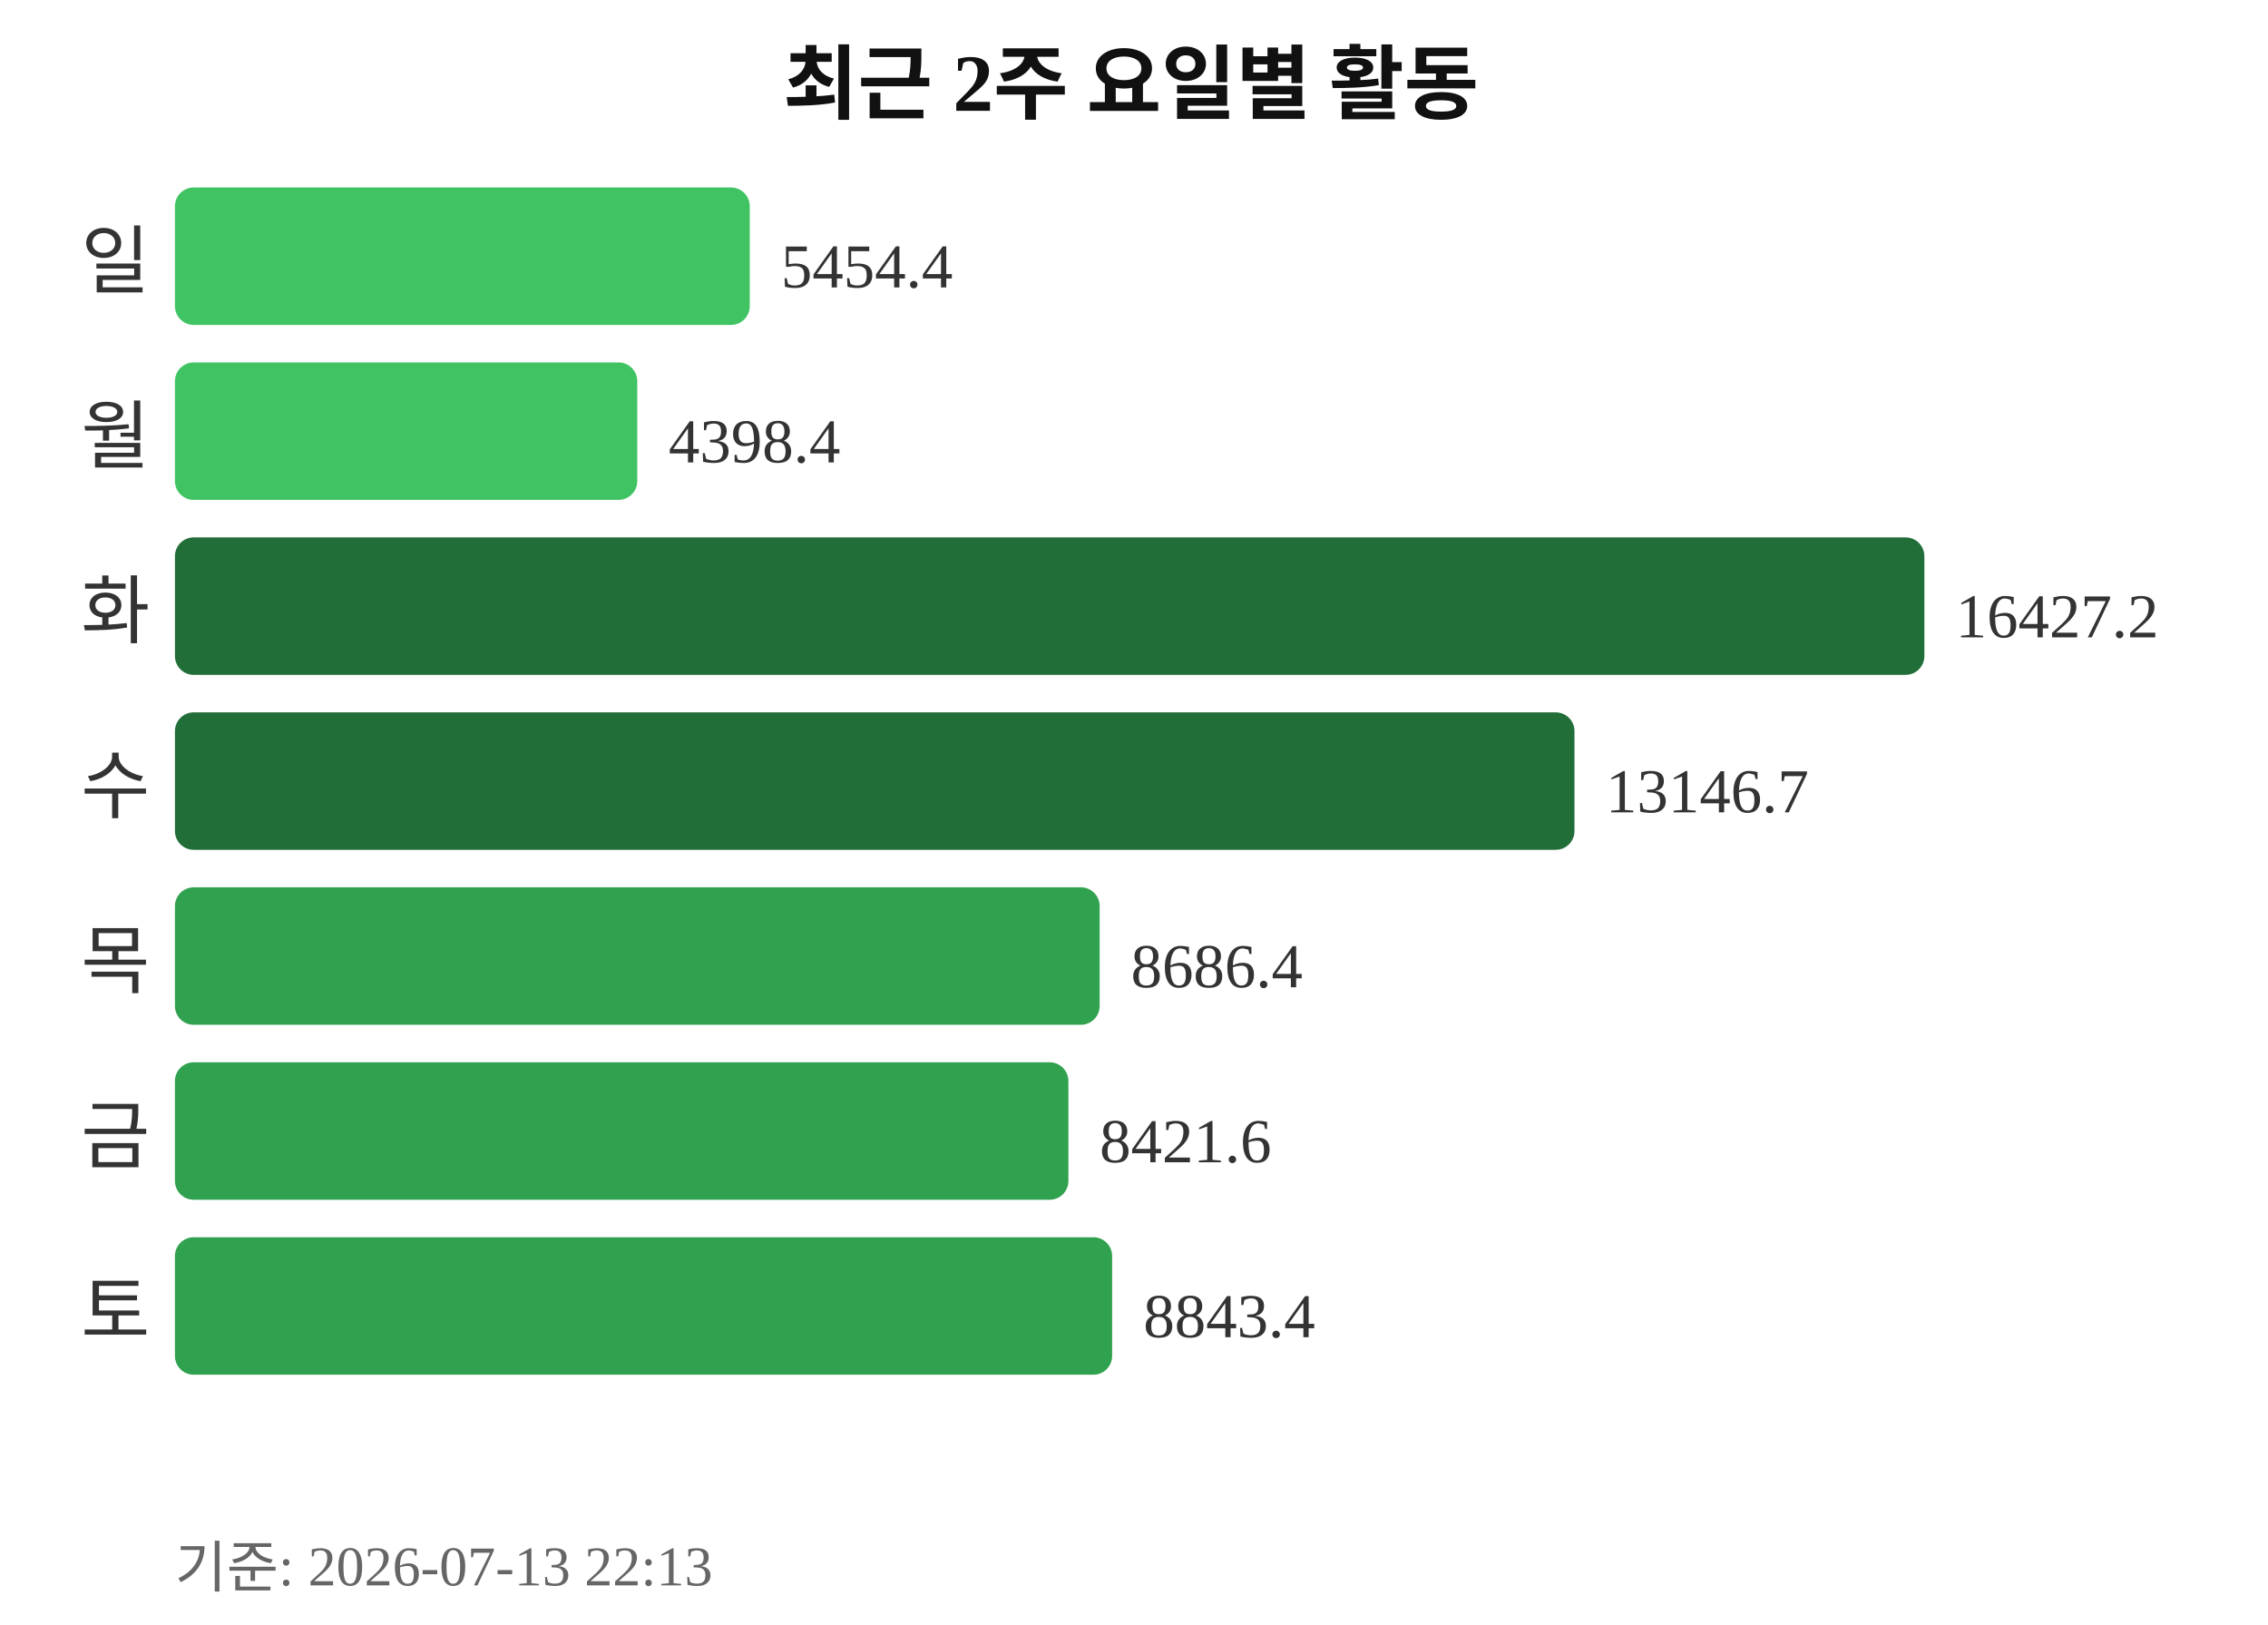
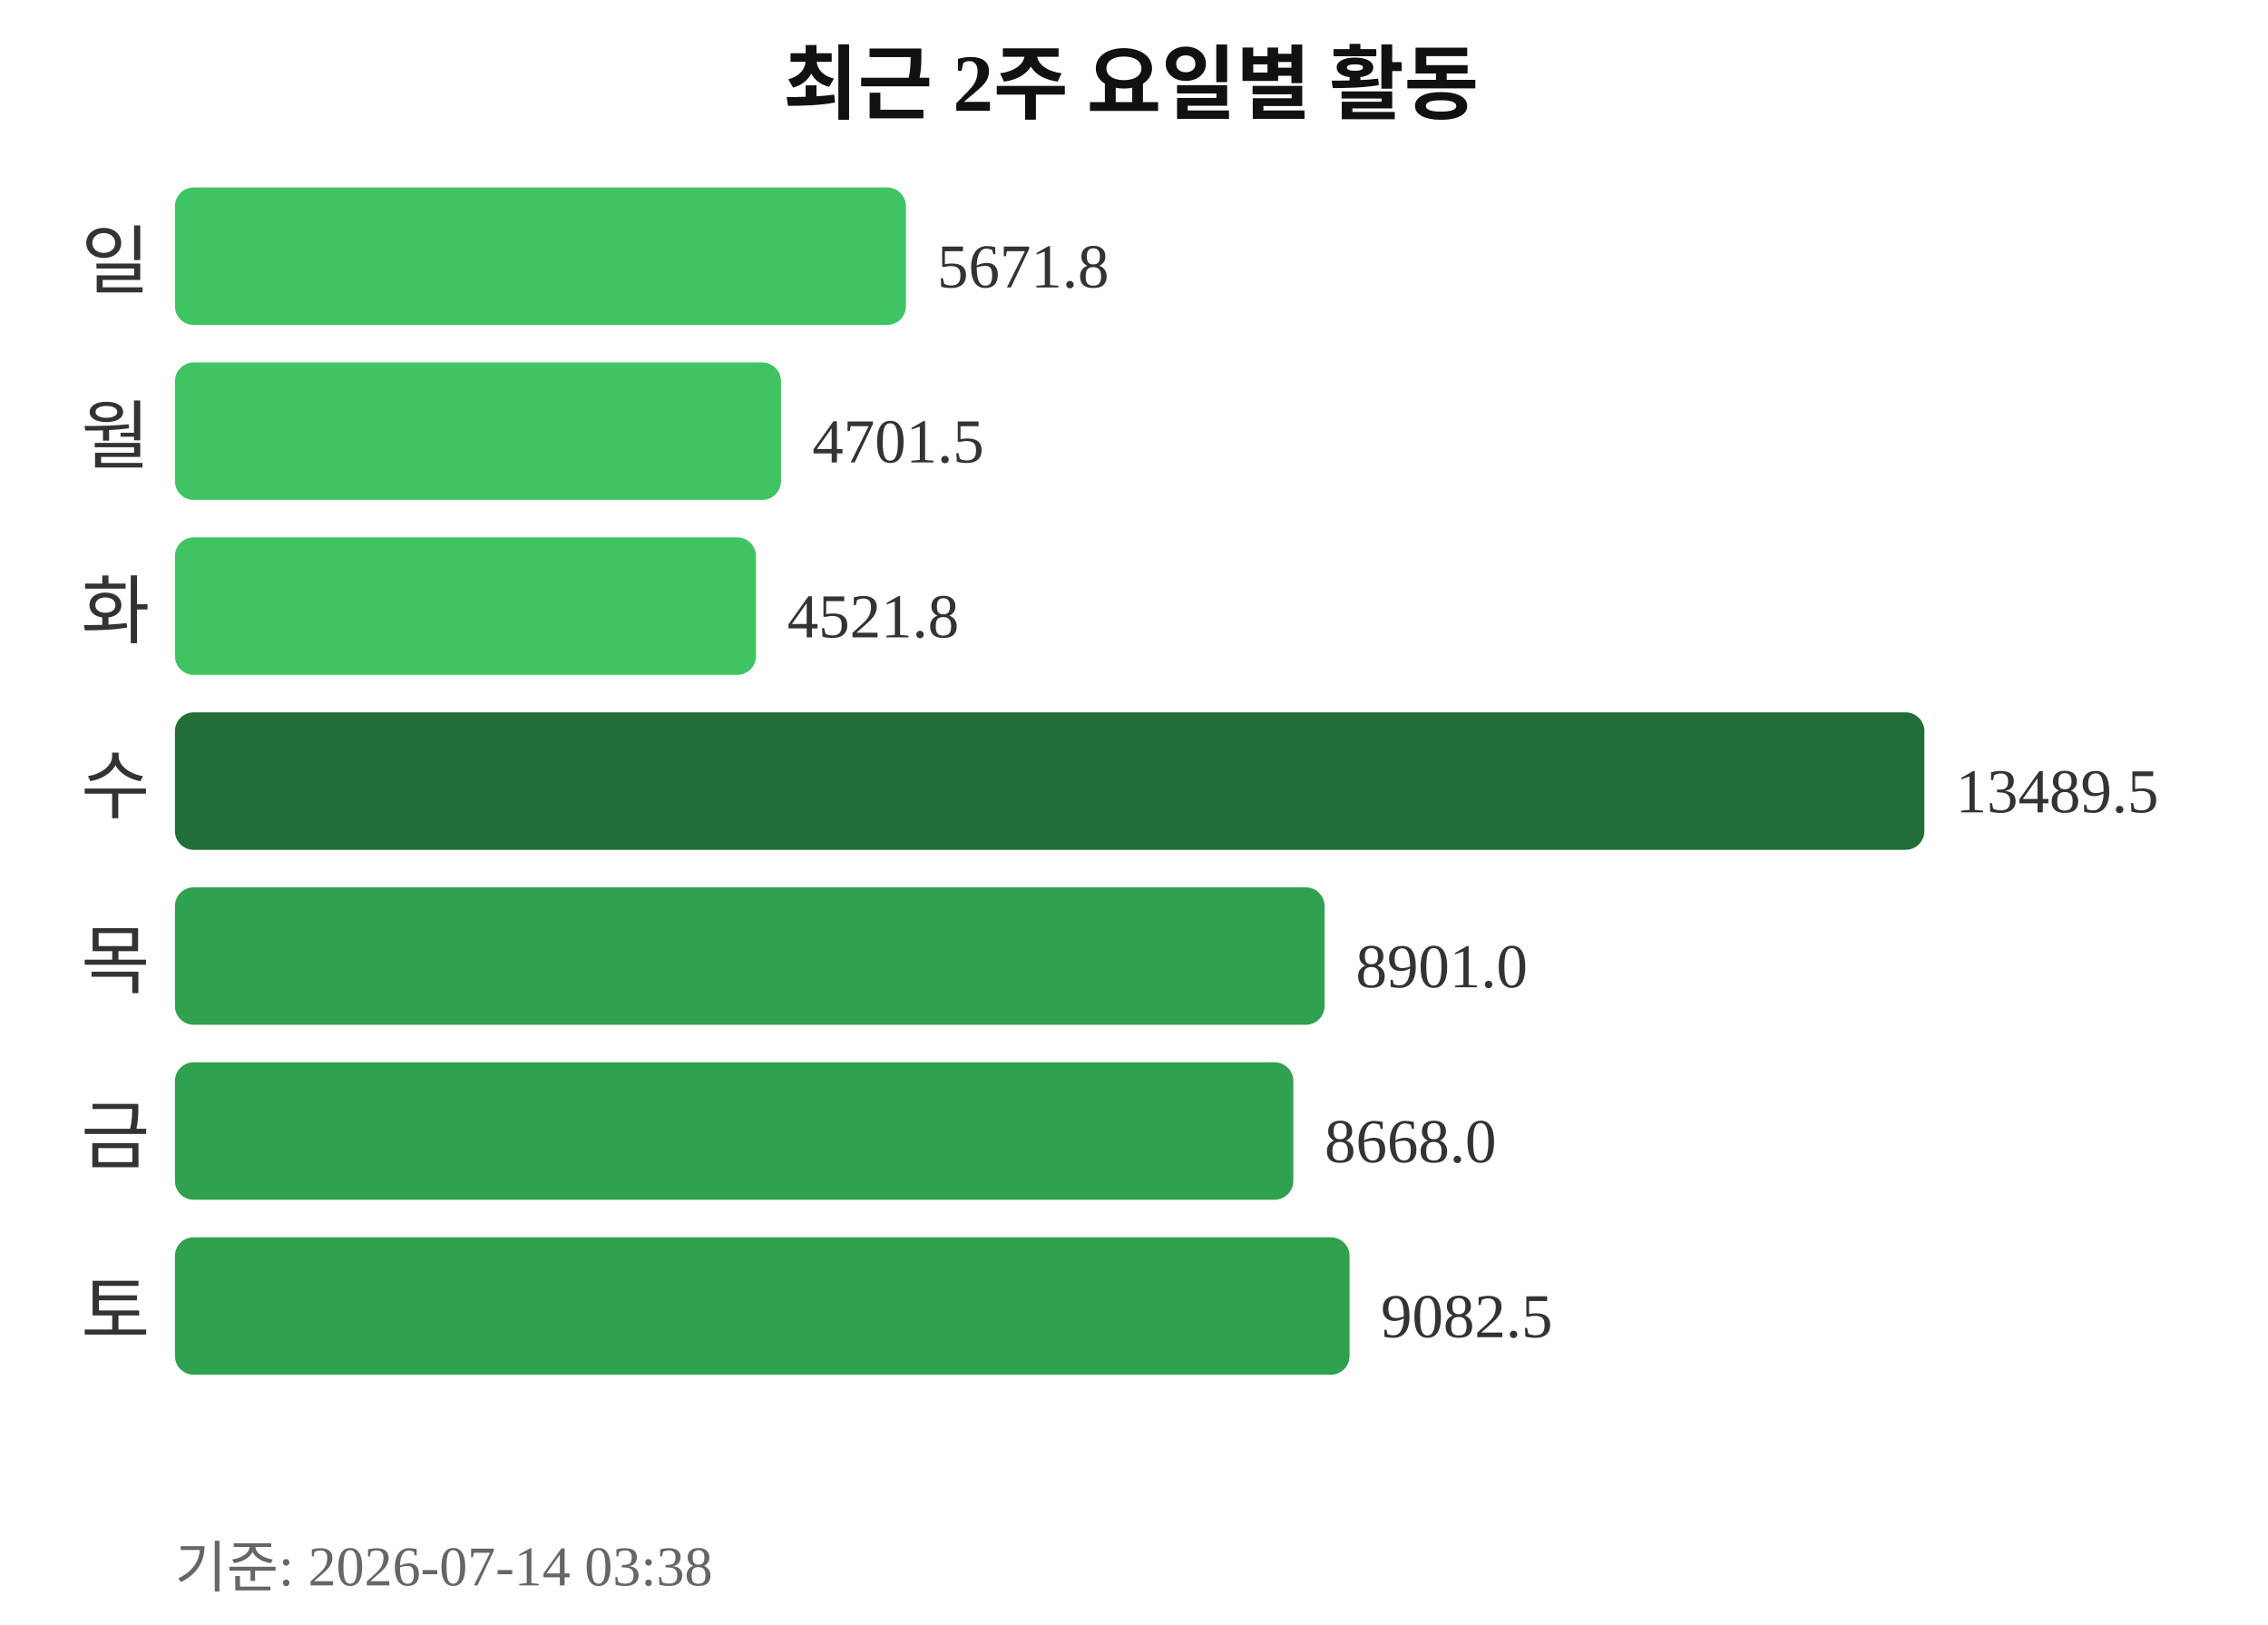
<svg xmlns="http://www.w3.org/2000/svg" width="363" height="260">
  <text x="181" y="18" text-anchor="middle" font-size="13" font-weight="bold" fill="#111111">최근 2주 요일별 활동</text>
  <text x="24" y="46" text-anchor="end" font-size="12" fill="#333333">일</text>
-   <rect x="28" y="30" width="92" height="22" rx="3" fill="#40c463" />
-   <text x="125" y="46" font-size="10" fill="#333333">5454.4</text>
+   <rect x="28" y="30" width="117" height="22" rx="3" fill="#40c463" />
+   <text x="150" y="46" font-size="10" fill="#333333">5671.8</text>
  <text x="24" y="74" text-anchor="end" font-size="12" fill="#333333">월</text>
-   <rect x="28" y="58" width="74" height="22" rx="3" fill="#40c463" />
-   <text x="107" y="74" font-size="10" fill="#333333">4398.4</text>
+   <rect x="28" y="58" width="97" height="22" rx="3" fill="#40c463" />
+   <text x="130" y="74" font-size="10" fill="#333333">4701.5</text>
  <text x="24" y="102" text-anchor="end" font-size="12" fill="#333333">화</text>
-   <rect x="28" y="86" width="280" height="22" rx="3" fill="#216e39" />
-   <text x="313" y="102" font-size="10" fill="#333333">16427.2</text>
+   <rect x="28" y="86" width="93" height="22" rx="3" fill="#40c463" />
+   <text x="126" y="102" font-size="10" fill="#333333">4521.8</text>
  <text x="24" y="130" text-anchor="end" font-size="12" fill="#333333">수</text>
-   <rect x="28" y="114" width="224" height="22" rx="3" fill="#216e39" />
-   <text x="257" y="130" font-size="10" fill="#333333">13146.7</text>
+   <rect x="28" y="114" width="280" height="22" rx="3" fill="#216e39" />
+   <text x="313" y="130" font-size="10" fill="#333333">13489.5</text>
  <text x="24" y="158" text-anchor="end" font-size="12" fill="#333333">목</text>
-   <rect x="28" y="142" width="148" height="22" rx="3" fill="#30a14e" />
-   <text x="181" y="158" font-size="10" fill="#333333">8686.4</text>
+   <rect x="28" y="142" width="184" height="22" rx="3" fill="#30a14e" />
+   <text x="217" y="158" font-size="10" fill="#333333">8901.0</text>
  <text x="24" y="186" text-anchor="end" font-size="12" fill="#333333">금</text>
-   <rect x="28" y="170" width="143" height="22" rx="3" fill="#30a14e" />
-   <text x="176" y="186" font-size="10" fill="#333333">8421.6</text>
+   <rect x="28" y="170" width="179" height="22" rx="3" fill="#30a14e" />
+   <text x="212" y="186" font-size="10" fill="#333333">8668.0</text>
  <text x="24" y="214" text-anchor="end" font-size="12" fill="#333333">토</text>
-   <rect x="28" y="198" width="150" height="22" rx="3" fill="#30a14e" />
-   <text x="183" y="214" font-size="10" fill="#333333">8843.4</text>
-   <text x="28" y="254" font-size="9" fill="#666666">기준: 2026-07-13 22:13</text>
+   <rect x="28" y="198" width="188" height="22" rx="3" fill="#30a14e" />
+   <text x="221" y="214" font-size="10" fill="#333333">9082.5</text>
+   <text x="28" y="254" font-size="9" fill="#666666">기준: 2026-07-14 03:38</text>
</svg>
